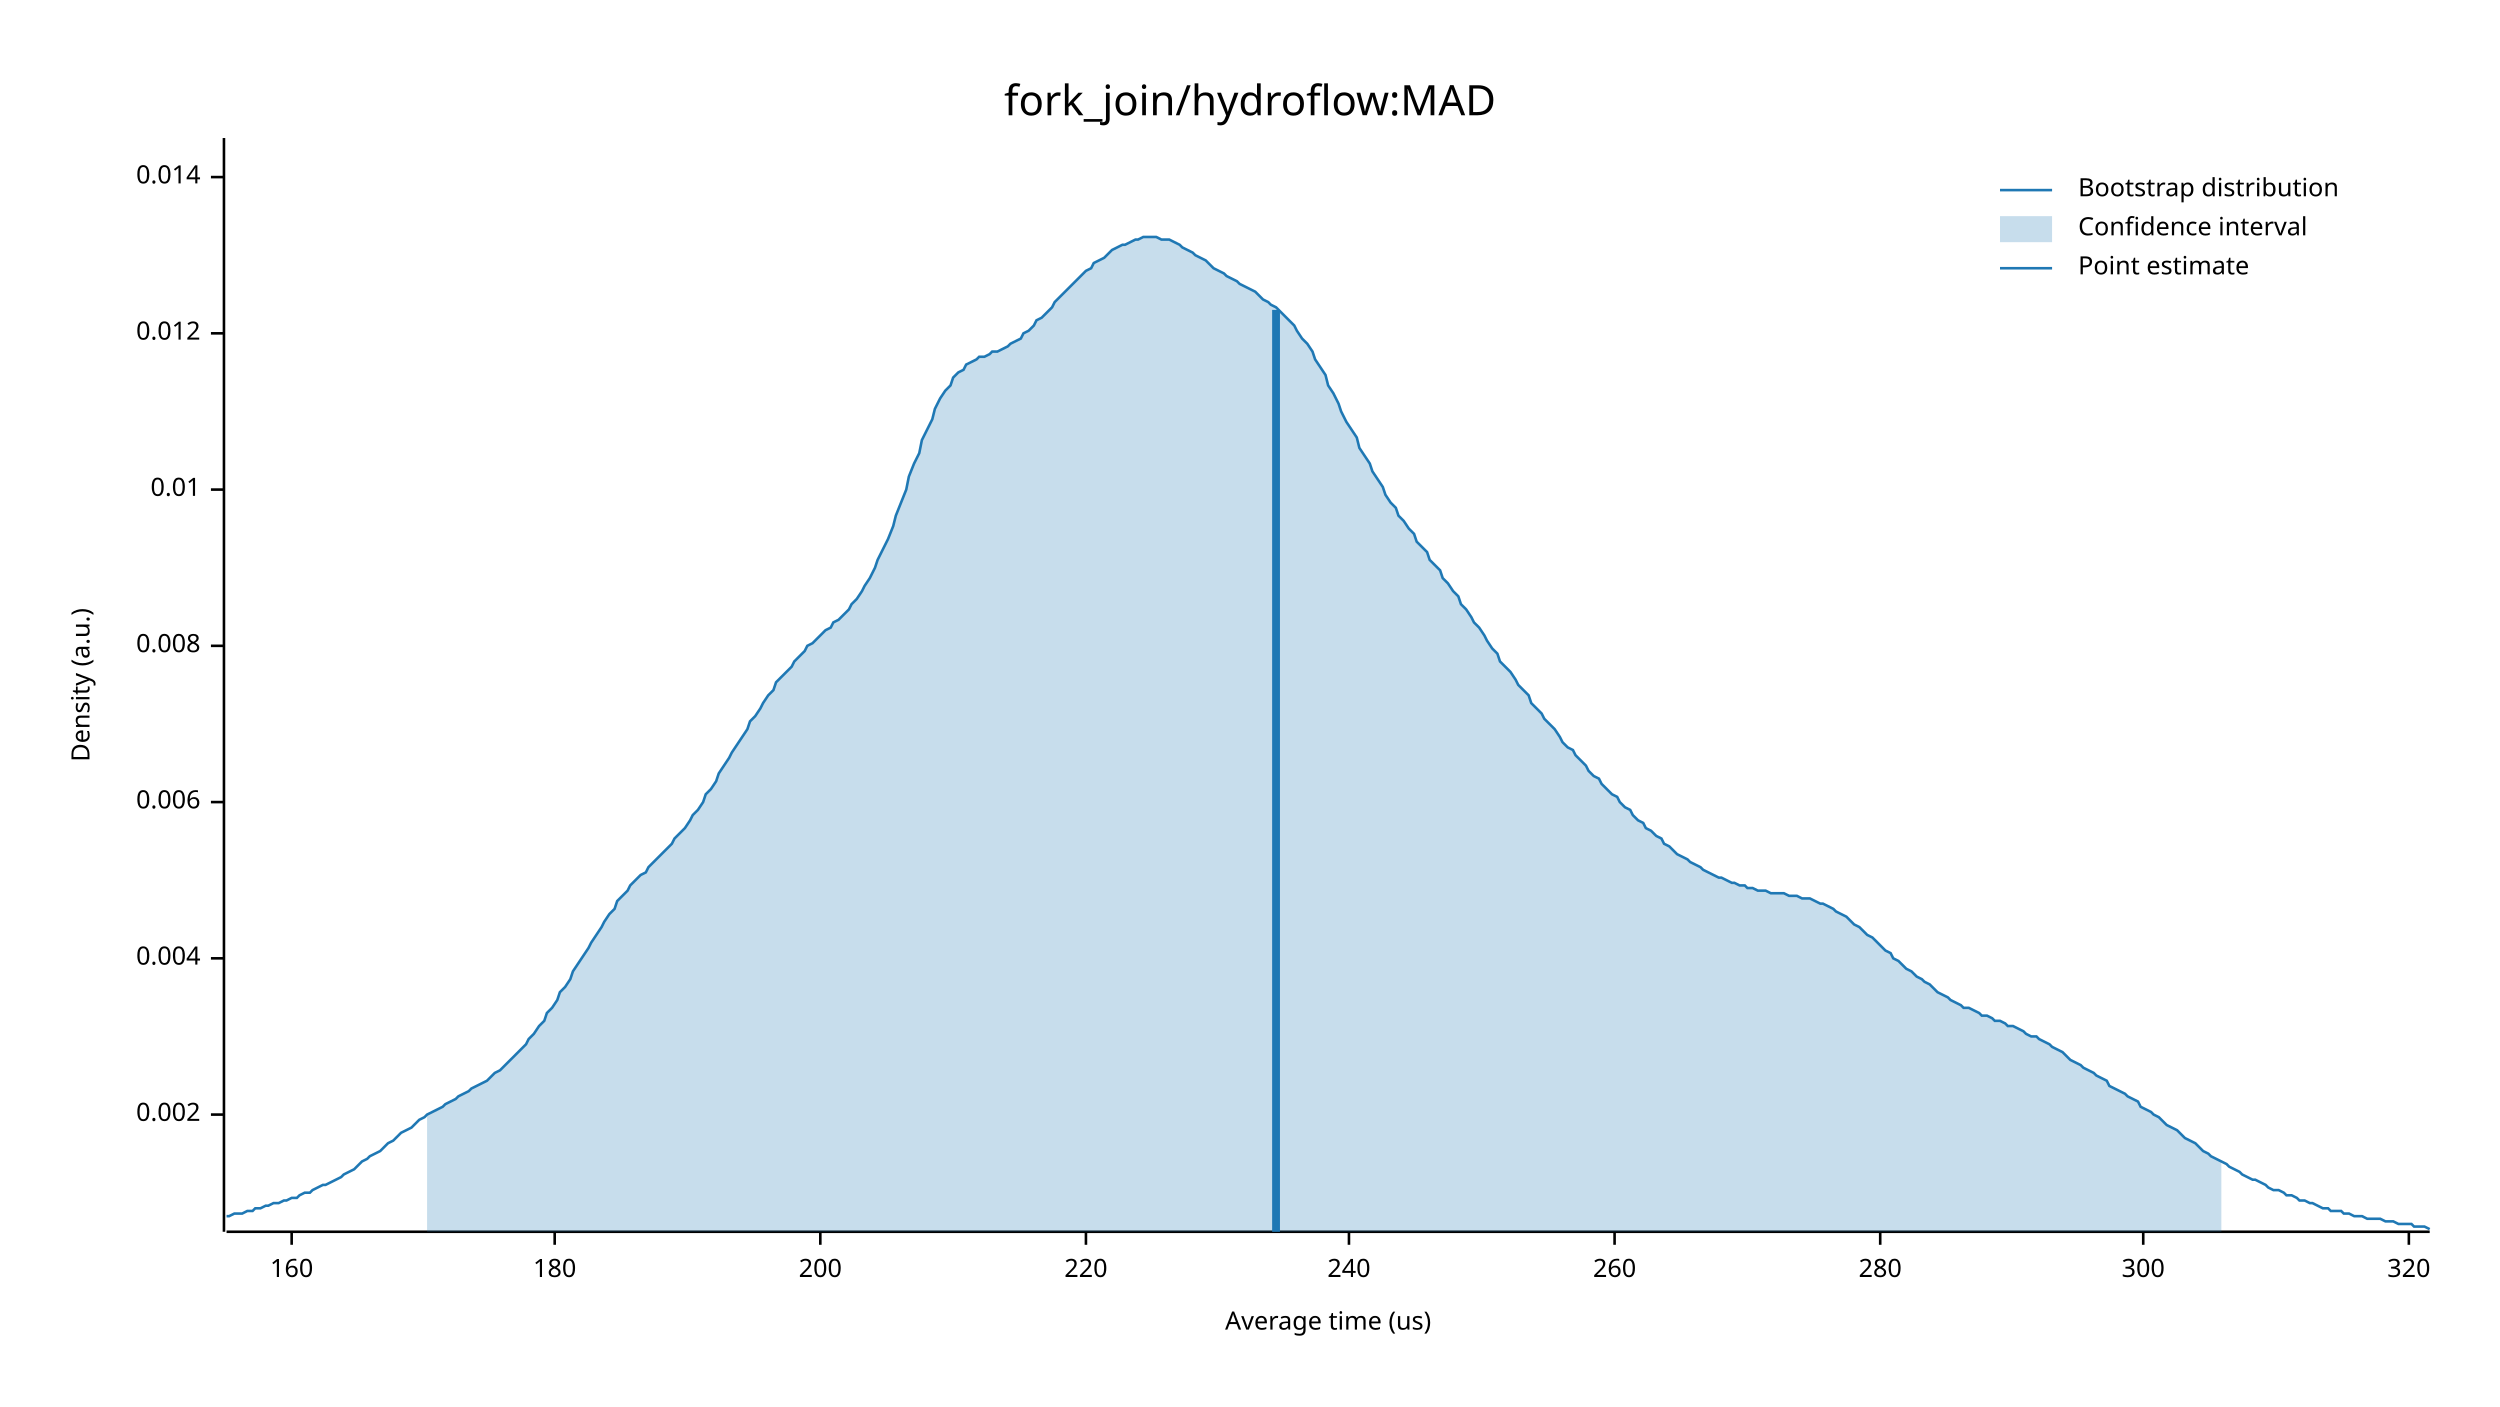
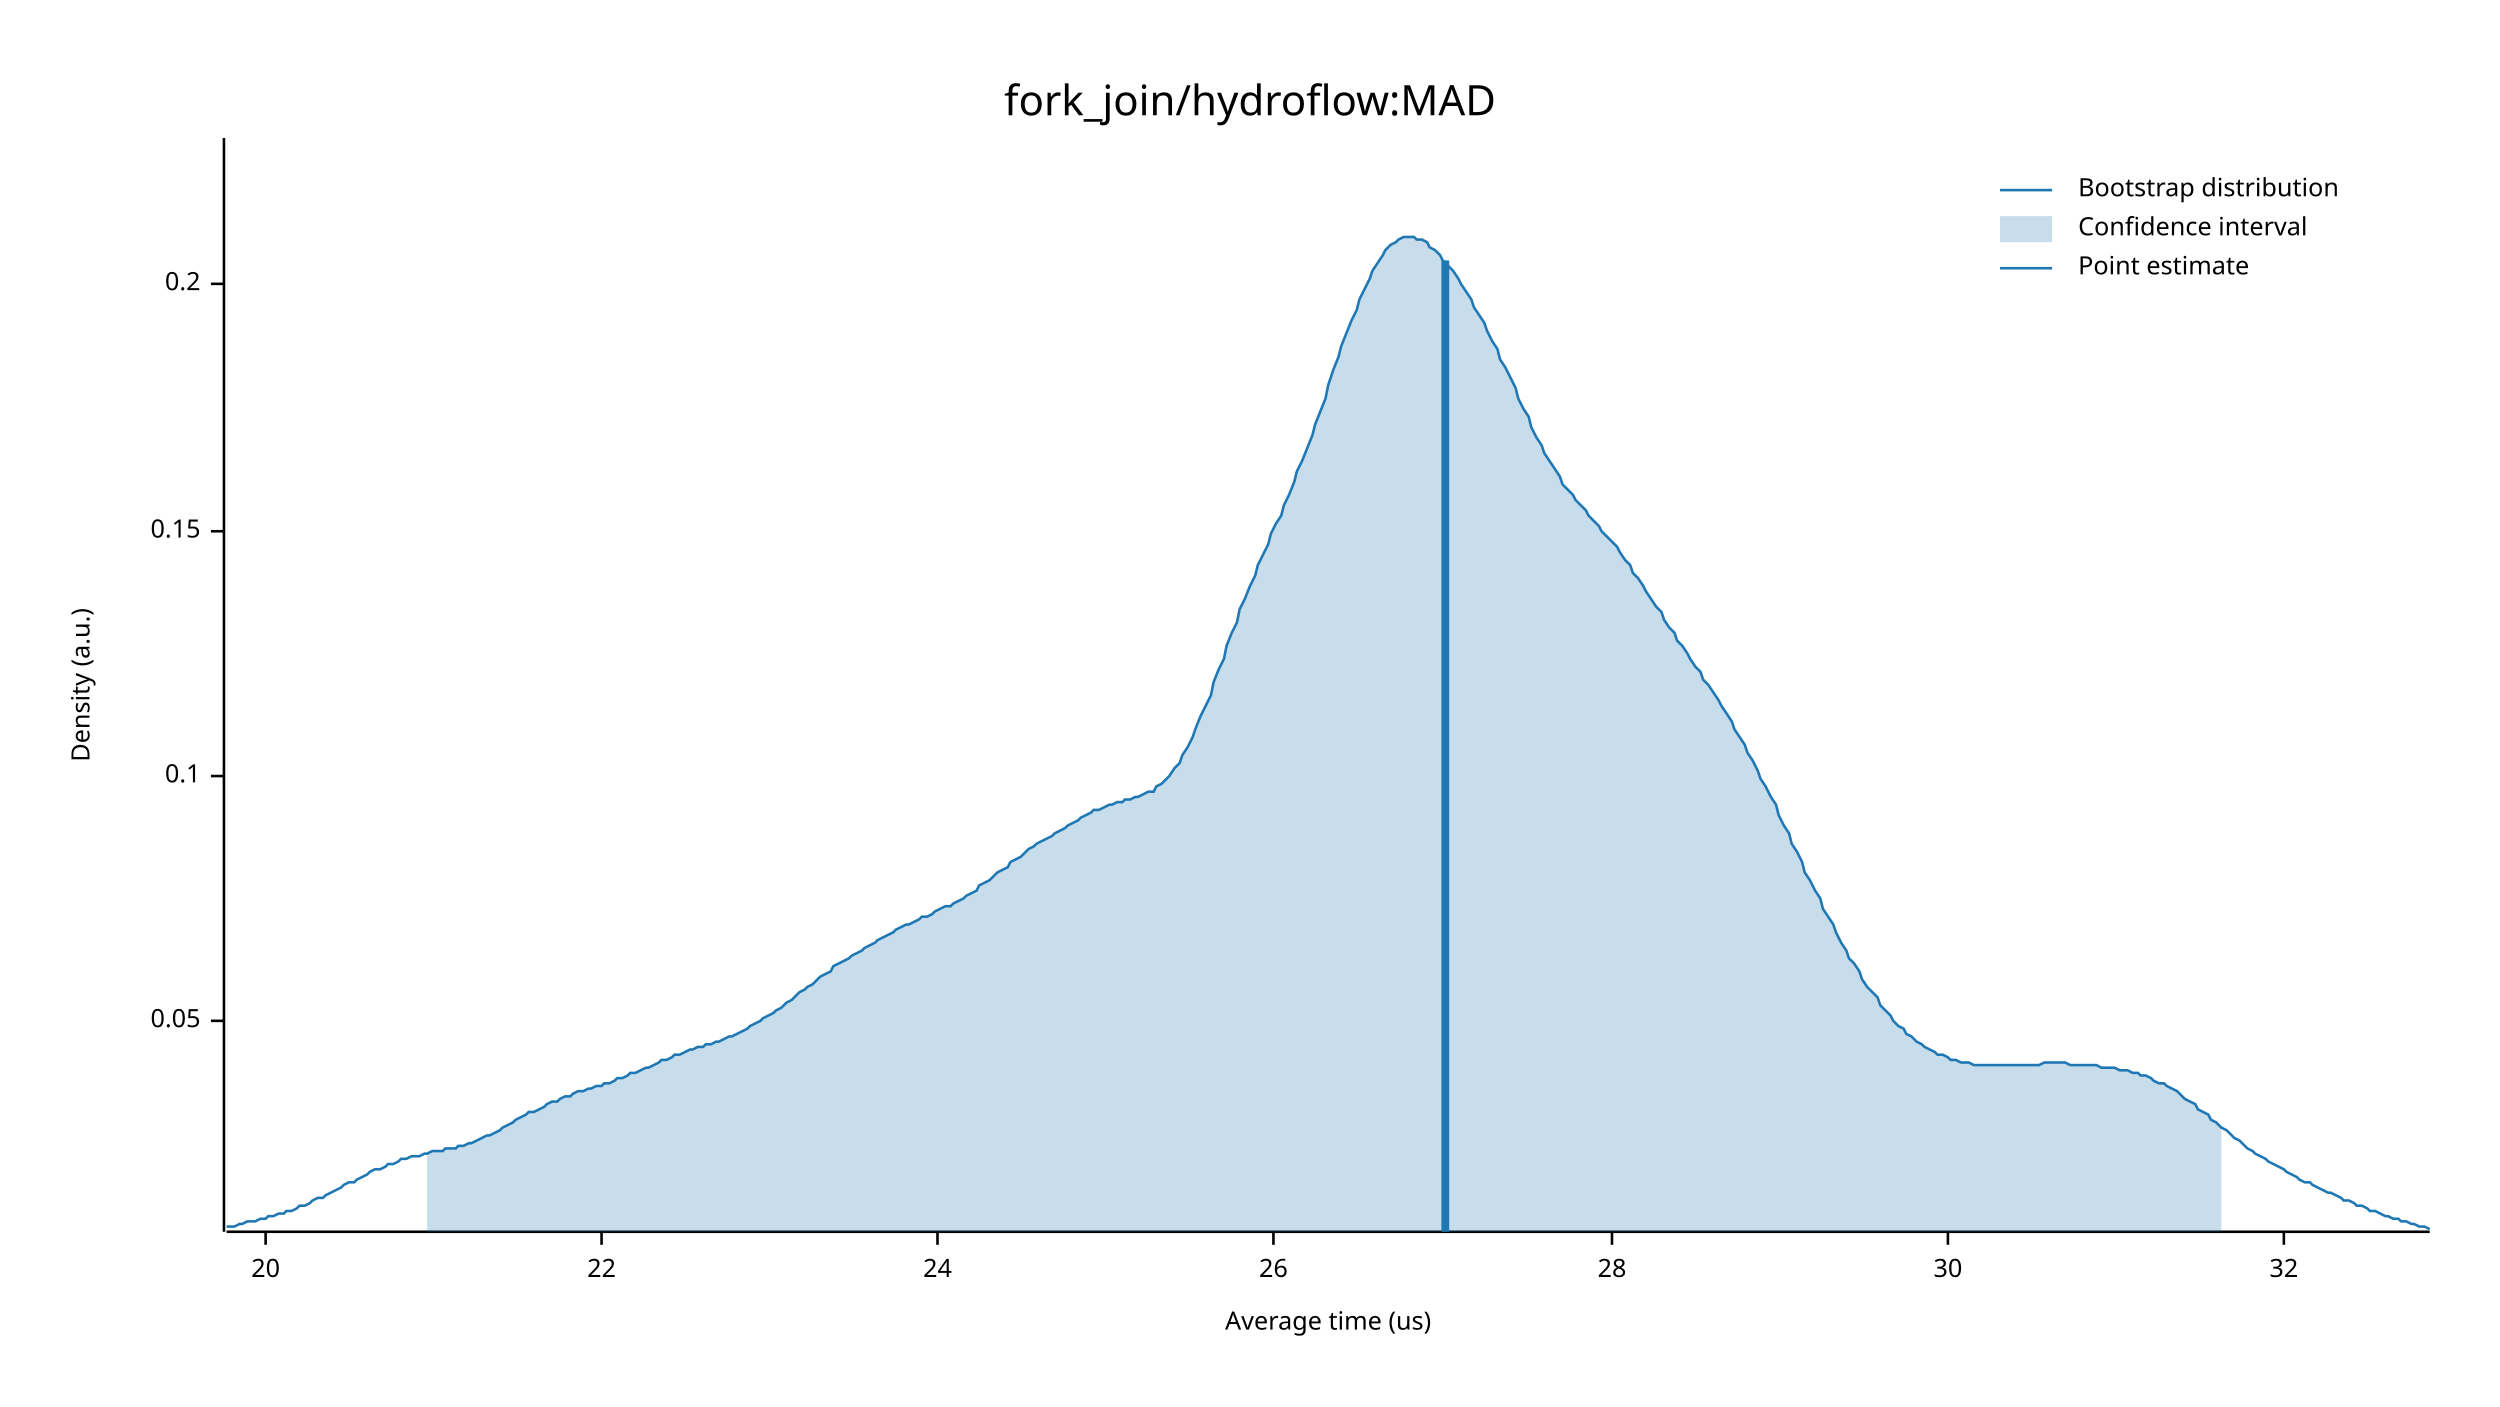
<svg xmlns="http://www.w3.org/2000/svg" width="960" height="540" viewBox="0 0 960 540">
  <text x="480" y="32" dy="0.76em" text-anchor="middle" font-family="sans-serif" font-size="16.129" opacity="1" fill="#000000">
fork_join/hydroflow:MAD
</text>
  <text x="27" y="263" dy="0.76em" text-anchor="middle" font-family="sans-serif" font-size="9.677" opacity="1" fill="#000000" transform="rotate(270, 27, 263)">
Density (a.u.)
</text>
  <text x="510" y="513" dy="-0.5ex" text-anchor="middle" font-family="sans-serif" font-size="9.677" opacity="1" fill="#000000">
Average time (us)
</text>
  <polyline fill="none" opacity="1" stroke="#000000" stroke-width="1" points="86,53 86,473 " />
-   <text x="77" y="428" dy="0.5ex" text-anchor="end" font-family="sans-serif" font-size="9.677" opacity="1" fill="#000000">
- 0.002
+   <text x="77" y="392" dy="0.5ex" text-anchor="end" font-family="sans-serif" font-size="9.677" opacity="1" fill="#000000">
+ 0.05
</text>
-   <polyline fill="none" opacity="1" stroke="#000000" stroke-width="1" points="81,428 86,428 " />
-   <text x="77" y="368" dy="0.5ex" text-anchor="end" font-family="sans-serif" font-size="9.677" opacity="1" fill="#000000">
- 0.004
+   <polyline fill="none" opacity="1" stroke="#000000" stroke-width="1" points="81,392 86,392 " />
+   <text x="77" y="298" dy="0.5ex" text-anchor="end" font-family="sans-serif" font-size="9.677" opacity="1" fill="#000000">
+ 0.1
</text>
-   <polyline fill="none" opacity="1" stroke="#000000" stroke-width="1" points="81,368 86,368 " />
-   <text x="77" y="308" dy="0.5ex" text-anchor="end" font-family="sans-serif" font-size="9.677" opacity="1" fill="#000000">
- 0.006
+   <polyline fill="none" opacity="1" stroke="#000000" stroke-width="1" points="81,298 86,298 " />
+   <text x="77" y="204" dy="0.5ex" text-anchor="end" font-family="sans-serif" font-size="9.677" opacity="1" fill="#000000">
+ 0.15
</text>
-   <polyline fill="none" opacity="1" stroke="#000000" stroke-width="1" points="81,308 86,308 " />
-   <text x="77" y="248" dy="0.5ex" text-anchor="end" font-family="sans-serif" font-size="9.677" opacity="1" fill="#000000">
- 0.008
+   <polyline fill="none" opacity="1" stroke="#000000" stroke-width="1" points="81,204 86,204 " />
+   <text x="77" y="109" dy="0.5ex" text-anchor="end" font-family="sans-serif" font-size="9.677" opacity="1" fill="#000000">
+ 0.2
</text>
-   <polyline fill="none" opacity="1" stroke="#000000" stroke-width="1" points="81,248 86,248 " />
-   <text x="77" y="188" dy="0.5ex" text-anchor="end" font-family="sans-serif" font-size="9.677" opacity="1" fill="#000000">
- 0.01
+   <polyline fill="none" opacity="1" stroke="#000000" stroke-width="1" points="81,109 86,109 " />
+   <polyline fill="none" opacity="1" stroke="#000000" stroke-width="1" points="87,473 933,473 " />
+   <text x="102" y="483" dy="0.76em" text-anchor="middle" font-family="sans-serif" font-size="9.677" opacity="1" fill="#000000">
+ 20
</text>
-   <polyline fill="none" opacity="1" stroke="#000000" stroke-width="1" points="81,188 86,188 " />
-   <text x="77" y="128" dy="0.5ex" text-anchor="end" font-family="sans-serif" font-size="9.677" opacity="1" fill="#000000">
- 0.012
+   <polyline fill="none" opacity="1" stroke="#000000" stroke-width="1" points="102,473 102,478 " />
+   <text x="231" y="483" dy="0.76em" text-anchor="middle" font-family="sans-serif" font-size="9.677" opacity="1" fill="#000000">
+ 22
</text>
-   <polyline fill="none" opacity="1" stroke="#000000" stroke-width="1" points="81,128 86,128 " />
-   <text x="77" y="68" dy="0.5ex" text-anchor="end" font-family="sans-serif" font-size="9.677" opacity="1" fill="#000000">
- 0.014
+   <polyline fill="none" opacity="1" stroke="#000000" stroke-width="1" points="231,473 231,478 " />
+   <text x="360" y="483" dy="0.76em" text-anchor="middle" font-family="sans-serif" font-size="9.677" opacity="1" fill="#000000">
+ 24
</text>
-   <polyline fill="none" opacity="1" stroke="#000000" stroke-width="1" points="81,68 86,68 " />
-   <polyline fill="none" opacity="1" stroke="#000000" stroke-width="1" points="87,473 933,473 " />
-   <text x="112" y="483" dy="0.76em" text-anchor="middle" font-family="sans-serif" font-size="9.677" opacity="1" fill="#000000">
- 160
+   <polyline fill="none" opacity="1" stroke="#000000" stroke-width="1" points="360,473 360,478 " />
+   <text x="489" y="483" dy="0.76em" text-anchor="middle" font-family="sans-serif" font-size="9.677" opacity="1" fill="#000000">
+ 26
</text>
-   <polyline fill="none" opacity="1" stroke="#000000" stroke-width="1" points="112,473 112,478 " />
-   <text x="213" y="483" dy="0.76em" text-anchor="middle" font-family="sans-serif" font-size="9.677" opacity="1" fill="#000000">
- 180
+   <polyline fill="none" opacity="1" stroke="#000000" stroke-width="1" points="489,473 489,478 " />
+   <text x="619" y="483" dy="0.76em" text-anchor="middle" font-family="sans-serif" font-size="9.677" opacity="1" fill="#000000">
+ 28
</text>
-   <polyline fill="none" opacity="1" stroke="#000000" stroke-width="1" points="213,473 213,478 " />
-   <text x="315" y="483" dy="0.76em" text-anchor="middle" font-family="sans-serif" font-size="9.677" opacity="1" fill="#000000">
- 200
+   <polyline fill="none" opacity="1" stroke="#000000" stroke-width="1" points="619,473 619,478 " />
+   <text x="748" y="483" dy="0.76em" text-anchor="middle" font-family="sans-serif" font-size="9.677" opacity="1" fill="#000000">
+ 30
</text>
-   <polyline fill="none" opacity="1" stroke="#000000" stroke-width="1" points="315,473 315,478 " />
-   <text x="417" y="483" dy="0.76em" text-anchor="middle" font-family="sans-serif" font-size="9.677" opacity="1" fill="#000000">
- 220
+   <polyline fill="none" opacity="1" stroke="#000000" stroke-width="1" points="748,473 748,478 " />
+   <text x="877" y="483" dy="0.76em" text-anchor="middle" font-family="sans-serif" font-size="9.677" opacity="1" fill="#000000">
+ 32
</text>
-   <polyline fill="none" opacity="1" stroke="#000000" stroke-width="1" points="417,473 417,478 " />
-   <text x="518" y="483" dy="0.76em" text-anchor="middle" font-family="sans-serif" font-size="9.677" opacity="1" fill="#000000">
- 240
- </text>
-   <polyline fill="none" opacity="1" stroke="#000000" stroke-width="1" points="518,473 518,478 " />
-   <text x="620" y="483" dy="0.76em" text-anchor="middle" font-family="sans-serif" font-size="9.677" opacity="1" fill="#000000">
- 260
- </text>
-   <polyline fill="none" opacity="1" stroke="#000000" stroke-width="1" points="620,473 620,478 " />
-   <text x="722" y="483" dy="0.76em" text-anchor="middle" font-family="sans-serif" font-size="9.677" opacity="1" fill="#000000">
- 280
- </text>
-   <polyline fill="none" opacity="1" stroke="#000000" stroke-width="1" points="722,473 722,478 " />
-   <text x="823" y="483" dy="0.76em" text-anchor="middle" font-family="sans-serif" font-size="9.677" opacity="1" fill="#000000">
- 300
- </text>
-   <polyline fill="none" opacity="1" stroke="#000000" stroke-width="1" points="823,473 823,478 " />
-   <text x="925" y="483" dy="0.76em" text-anchor="middle" font-family="sans-serif" font-size="9.677" opacity="1" fill="#000000">
- 320
- </text>
-   <polyline fill="none" opacity="1" stroke="#000000" stroke-width="1" points="925,473 925,478 " />
-   <polyline fill="none" opacity="1" stroke="#1F78B4" stroke-width="1" points="87,467 88,467 90,466 92,466 93,466 95,465 97,465 98,464 100,464 102,463 103,463 105,462 107,462 109,461 110,461 112,460 114,460 115,459 117,458 119,458 120,457 122,456 124,455 125,455 127,454 129,453 131,452 132,451 134,450 136,449 137,448 139,446 141,445 142,444 144,443 146,442 148,440 149,439 151,438 153,436 154,435 156,434 158,433 159,432 161,430 163,429 164,428 166,427 168,426 170,425 171,424 173,423 175,422 176,421 178,420 180,419 181,418 183,417 185,416 187,415 188,414 190,412 192,411 193,410 195,408 197,406 198,405 200,403 202,401 203,399 205,397 207,394 209,392 210,389 212,387 214,384 215,381 217,379 219,376 220,373 222,370 224,367 226,364 227,362 229,359 231,356 232,354 234,351 236,349 237,346 239,344 241,342 242,340 244,338 246,336 248,335 249,333 251,331 253,329 254,328 256,326 258,324 259,322 261,320 263,318 265,315 266,313 268,311 270,308 271,305 273,303 275,300 276,297 278,294 280,291 281,289 283,286 285,283 287,280 288,277 290,275 292,272 293,270 295,267 297,265 298,262 300,260 302,258 304,256 305,254 307,252 309,250 310,248 312,247 314,245 315,244 317,242 319,241 320,239 322,238 324,236 326,234 327,232 329,230 331,227 332,225 334,222 336,218 337,215 339,211 341,207 343,202 344,198 346,193 348,188 349,183 351,178 353,174 354,169 356,165 358,161 359,157 361,153 363,150 365,148 366,145 368,143 370,142 371,140 373,139 375,138 376,137 378,137 380,136 381,135 383,135 385,134 387,133 388,132 390,131 392,130 393,128 395,127 397,125 398,123 400,122 402,120 404,118 405,116 407,114 409,112 410,111 412,109 414,107 415,106 417,104 419,103 420,101 422,100 424,99 426,97 427,96 429,95 431,94 432,94 434,93 436,92 437,92 439,91 441,91 443,91 444,91 446,92 448,92 449,92 451,93 453,94 454,95 456,96 458,97 459,98 461,99 463,100 465,102 466,103 468,104 470,105 471,106 473,107 475,108 476,109 478,110 480,111 482,112 483,113 485,115 487,116 488,117 490,118 492,120 493,121 495,123 497,125 498,127 500,130 502,132 504,135 505,138 507,141 509,144 510,148 512,151 514,155 515,158 517,162 519,165 521,168 522,172 524,175 526,178 527,181 529,184 531,187 532,190 534,193 536,195 537,198 539,200 541,203 543,205 544,208 546,210 548,212 549,215 551,217 553,219 554,222 556,224 558,227 560,229 561,232 563,234 565,237 566,239 568,241 570,244 571,246 573,249 575,251 576,254 578,256 580,258 582,261 583,263 585,265 587,267 588,270 590,272 592,274 593,276 595,278 597,280 599,283 600,285 602,287 604,288 605,290 607,292 609,294 610,296 612,298 614,299 615,301 617,303 619,305 621,306 622,308 624,310 626,311 627,313 629,315 631,316 632,318 634,319 636,321 638,322 639,324 641,325 643,327 644,328 646,329 648,330 649,331 651,332 653,333 654,334 656,335 658,336 660,337 661,337 663,338 665,339 666,339 668,340 670,340 671,341 673,341 675,342 676,342 678,342 680,343 682,343 683,343 685,343 687,344 688,344 690,344 692,345 693,345 695,345 697,346 699,347 700,347 702,348 704,349 705,350 707,351 709,352 710,353 712,355 714,356 715,357 717,359 719,360 721,362 722,363 724,365 726,366 727,368 729,369 731,371 732,372 734,373 736,375 738,376 739,377 741,378 743,380 744,381 746,382 748,383 749,384 751,385 753,386 754,387 756,387 758,388 760,389 761,390 763,390 765,391 766,392 768,392 770,393 771,394 773,394 775,395 777,396 778,397 780,398 782,398 783,399 785,400 787,401 788,402 790,403 792,404 793,405 795,407 797,408 799,409 800,410 802,411 804,412 805,413 807,414 809,415 810,417 812,418 814,419 816,420 817,421 819,422 821,423 822,425 824,426 826,427 827,428 829,429 831,431 832,432 834,433 836,434 838,436 839,437 841,438 843,439 844,440 846,442 848,443 849,444 851,445 853,446 855,447 856,448 858,449 860,450 861,451 863,452 865,453 866,453 868,454 870,455 871,456 873,457 875,457 877,458 878,459 880,459 882,460 883,461 885,461 887,462 888,462 890,463 892,464 894,464 895,465 897,465 899,465 900,466 902,466 904,467 905,467 907,467 909,468 910,468 912,468 914,468 916,469 917,469 919,469 921,470 922,470 924,470 926,470 927,471 929,471 931,471 933,472 " />
-   <polygon opacity="0.25" fill="#1F78B4" points="164,428 166,427 168,426 170,425 171,424 173,423 175,422 176,421 178,420 180,419 181,418 183,417 185,416 187,415 188,414 190,412 192,411 193,410 195,408 197,406 198,405 200,403 202,401 203,399 205,397 207,394 209,392 210,389 212,387 214,384 215,381 217,379 219,376 220,373 222,370 224,367 226,364 227,362 229,359 231,356 232,354 234,351 236,349 237,346 239,344 241,342 242,340 244,338 246,336 248,335 249,333 251,331 253,329 254,328 256,326 258,324 259,322 261,320 263,318 265,315 266,313 268,311 270,308 271,305 273,303 275,300 276,297 278,294 280,291 281,289 283,286 285,283 287,280 288,277 290,275 292,272 293,270 295,267 297,265 298,262 300,260 302,258 304,256 305,254 307,252 309,250 310,248 312,247 314,245 315,244 317,242 319,241 320,239 322,238 324,236 326,234 327,232 329,230 331,227 332,225 334,222 336,218 337,215 339,211 341,207 343,202 344,198 346,193 348,188 349,183 351,178 353,174 354,169 356,165 358,161 359,157 361,153 363,150 365,148 366,145 368,143 370,142 371,140 373,139 375,138 376,137 378,137 380,136 381,135 383,135 385,134 387,133 388,132 390,131 392,130 393,128 395,127 397,125 398,123 400,122 402,120 404,118 405,116 407,114 409,112 410,111 412,109 414,107 415,106 417,104 419,103 420,101 422,100 424,99 426,97 427,96 429,95 431,94 432,94 434,93 436,92 437,92 439,91 441,91 443,91 444,91 446,92 448,92 449,92 451,93 453,94 454,95 456,96 458,97 459,98 461,99 463,100 465,102 466,103 468,104 470,105 471,106 473,107 475,108 476,109 478,110 480,111 482,112 483,113 485,115 487,116 488,117 490,118 492,120 493,121 495,123 497,125 498,127 500,130 502,132 504,135 505,138 507,141 509,144 510,148 512,151 514,155 515,158 517,162 519,165 521,168 522,172 524,175 526,178 527,181 529,184 531,187 532,190 534,193 536,195 537,198 539,200 541,203 543,205 544,208 546,210 548,212 549,215 551,217 553,219 554,222 556,224 558,227 560,229 561,232 563,234 565,237 566,239 568,241 570,244 571,246 573,249 575,251 576,254 578,256 580,258 582,261 583,263 585,265 587,267 588,270 590,272 592,274 593,276 595,278 597,280 599,283 600,285 602,287 604,288 605,290 607,292 609,294 610,296 612,298 614,299 615,301 617,303 619,305 621,306 622,308 624,310 626,311 627,313 629,315 631,316 632,318 634,319 636,321 638,322 639,324 641,325 643,327 644,328 646,329 648,330 649,331 651,332 653,333 654,334 656,335 658,336 660,337 661,337 663,338 665,339 666,339 668,340 670,340 671,341 673,341 675,342 676,342 678,342 680,343 682,343 683,343 685,343 687,344 688,344 690,344 692,345 693,345 695,345 697,346 699,347 700,347 702,348 704,349 705,350 707,351 709,352 710,353 712,355 714,356 715,357 717,359 719,360 721,362 722,363 724,365 726,366 727,368 729,369 731,371 732,372 734,373 736,375 738,376 739,377 741,378 743,380 744,381 746,382 748,383 749,384 751,385 753,386 754,387 756,387 758,388 760,389 761,390 763,390 765,391 766,392 768,392 770,393 771,394 773,394 775,395 777,396 778,397 780,398 782,398 783,399 785,400 787,401 788,402 790,403 792,404 793,405 795,407 797,408 799,409 800,410 802,411 804,412 805,413 807,414 809,415 810,417 812,418 814,419 816,420 817,421 819,422 821,423 822,425 824,426 826,427 827,428 829,429 831,431 832,432 834,433 836,434 838,436 839,437 841,438 843,439 844,440 846,442 848,443 849,444 851,445 853,446 853,473 164,473 " />
-   <polyline fill="none" opacity="1" stroke="#1F78B4" stroke-width="3" points="490,473 490,119 " />
+   <polyline fill="none" opacity="1" stroke="#000000" stroke-width="1" points="877,473 877,478 " />
+   <polyline fill="none" opacity="1" stroke="#1F78B4" stroke-width="1" points="87,471 88,471 90,471 92,470 93,470 95,469 97,469 98,469 100,468 102,468 103,467 105,467 107,466 109,466 110,465 112,465 114,464 115,463 117,463 119,462 120,461 122,460 124,460 125,459 127,458 129,457 131,456 132,455 134,454 136,454 137,453 139,452 141,451 142,450 144,449 146,449 148,448 149,447 151,447 153,446 154,445 156,445 158,444 159,444 161,444 163,443 164,443 166,442 168,442 170,442 171,441 173,441 175,441 176,440 178,440 180,439 181,439 183,438 185,437 187,436 188,436 190,435 192,434 193,433 195,432 197,431 198,430 200,429 202,428 203,427 205,427 207,426 209,425 210,424 212,423 214,423 215,422 217,421 219,421 220,420 222,419 224,419 226,418 227,418 229,417 231,417 232,416 234,416 236,415 237,414 239,414 241,413 242,412 244,412 246,411 248,410 249,410 251,409 253,408 254,407 256,407 258,406 259,405 261,405 263,404 265,403 266,403 268,402 270,402 271,401 273,401 275,400 276,400 278,399 280,398 281,398 283,397 285,396 287,395 288,394 290,393 292,392 293,391 295,390 297,389 298,388 300,387 302,385 304,384 305,383 307,381 309,380 310,379 312,378 314,376 315,375 317,374 319,373 320,371 322,370 324,369 326,368 327,367 329,366 331,365 332,364 334,363 336,362 337,361 339,360 341,359 343,358 344,357 346,356 348,355 349,355 351,354 353,353 354,352 356,352 358,351 359,350 361,349 363,348 365,348 366,347 368,346 370,345 371,344 373,343 375,342 376,340 378,339 380,338 381,337 383,335 385,334 387,333 388,331 390,330 392,329 393,328 395,326 397,325 398,324 400,323 402,322 404,321 405,320 407,319 409,318 410,317 412,316 414,315 415,314 417,313 419,312 420,311 422,311 424,310 426,309 427,309 429,308 431,308 432,307 434,307 436,306 437,306 439,305 441,304 443,304 444,302 446,301 448,299 449,298 451,295 453,293 454,290 456,287 458,283 459,280 461,275 463,271 465,267 466,262 468,257 470,253 471,248 473,243 475,239 476,234 478,230 480,225 482,221 483,217 485,213 487,209 488,205 490,201 492,198 493,194 495,190 497,185 498,181 500,177 502,172 504,167 505,163 507,158 509,153 510,148 512,142 514,137 515,133 517,128 519,123 521,119 522,115 524,111 526,107 527,104 529,101 531,98 532,96 534,94 536,93 537,92 539,91 541,91 543,91 544,92 546,92 548,93 549,95 551,96 553,98 554,100 556,102 558,104 560,107 561,109 563,112 565,115 566,118 568,121 570,124 571,127 573,131 575,134 576,138 578,141 580,145 582,149 583,153 585,157 587,160 588,164 590,168 592,171 593,174 595,177 597,180 599,183 600,186 602,188 604,190 605,192 607,194 609,196 610,198 612,200 614,202 615,204 617,206 619,208 621,210 622,212 624,215 626,217 627,220 629,222 631,225 632,227 634,230 636,233 638,235 639,238 641,241 643,243 644,246 646,248 648,251 649,253 651,256 653,258 654,261 656,263 658,266 660,269 661,271 663,274 665,277 666,280 668,283 670,286 671,289 673,292 675,296 676,299 678,302 680,306 682,309 683,313 685,317 687,320 688,324 690,327 692,331 693,335 695,338 697,342 699,345 700,349 702,352 704,355 705,358 707,362 709,365 710,368 712,370 714,373 715,376 717,379 719,381 721,383 722,386 724,388 726,390 727,392 729,394 731,395 732,397 734,398 736,400 738,401 739,402 741,403 743,404 744,405 746,405 748,406 749,407 751,407 753,408 754,408 756,408 758,409 760,409 761,409 763,409 765,409 766,409 768,409 770,409 771,409 773,409 775,409 777,409 778,409 780,409 782,409 783,409 785,408 787,408 788,408 790,408 792,408 793,408 795,409 797,409 799,409 800,409 802,409 804,409 805,409 807,410 809,410 810,410 812,410 814,411 816,411 817,411 819,412 821,412 822,413 824,413 826,414 827,415 829,416 831,416 832,417 834,418 836,419 838,421 839,422 841,423 843,424 844,426 846,427 848,428 849,430 851,431 853,433 855,434 856,435 858,437 860,438 861,439 863,441 865,442 866,443 868,444 870,445 871,446 873,447 875,448 877,449 878,450 880,451 882,452 883,453 885,454 887,454 888,455 890,456 892,457 894,458 895,458 897,459 899,460 900,461 902,461 904,462 905,463 907,463 909,464 910,465 912,465 914,466 916,467 917,467 919,468 921,468 922,469 924,469 926,470 927,470 929,471 931,471 933,472 " />
+   <polygon opacity="0.25" fill="#1F78B4" points="164,443 166,442 168,442 170,442 171,441 173,441 175,441 176,440 178,440 180,439 181,439 183,438 185,437 187,436 188,436 190,435 192,434 193,433 195,432 197,431 198,430 200,429 202,428 203,427 205,427 207,426 209,425 210,424 212,423 214,423 215,422 217,421 219,421 220,420 222,419 224,419 226,418 227,418 229,417 231,417 232,416 234,416 236,415 237,414 239,414 241,413 242,412 244,412 246,411 248,410 249,410 251,409 253,408 254,407 256,407 258,406 259,405 261,405 263,404 265,403 266,403 268,402 270,402 271,401 273,401 275,400 276,400 278,399 280,398 281,398 283,397 285,396 287,395 288,394 290,393 292,392 293,391 295,390 297,389 298,388 300,387 302,385 304,384 305,383 307,381 309,380 310,379 312,378 314,376 315,375 317,374 319,373 320,371 322,370 324,369 326,368 327,367 329,366 331,365 332,364 334,363 336,362 337,361 339,360 341,359 343,358 344,357 346,356 348,355 349,355 351,354 353,353 354,352 356,352 358,351 359,350 361,349 363,348 365,348 366,347 368,346 370,345 371,344 373,343 375,342 376,340 378,339 380,338 381,337 383,335 385,334 387,333 388,331 390,330 392,329 393,328 395,326 397,325 398,324 400,323 402,322 404,321 405,320 407,319 409,318 410,317 412,316 414,315 415,314 417,313 419,312 420,311 422,311 424,310 426,309 427,309 429,308 431,308 432,307 434,307 436,306 437,306 439,305 441,304 443,304 444,302 446,301 448,299 449,298 451,295 453,293 454,290 456,287 458,283 459,280 461,275 463,271 465,267 466,262 468,257 470,253 471,248 473,243 475,239 476,234 478,230 480,225 482,221 483,217 485,213 487,209 488,205 490,201 492,198 493,194 495,190 497,185 498,181 500,177 502,172 504,167 505,163 507,158 509,153 510,148 512,142 514,137 515,133 517,128 519,123 521,119 522,115 524,111 526,107 527,104 529,101 531,98 532,96 534,94 536,93 537,92 539,91 541,91 543,91 544,92 546,92 548,93 549,95 551,96 553,98 554,100 556,102 558,104 560,107 561,109 563,112 565,115 566,118 568,121 570,124 571,127 573,131 575,134 576,138 578,141 580,145 582,149 583,153 585,157 587,160 588,164 590,168 592,171 593,174 595,177 597,180 599,183 600,186 602,188 604,190 605,192 607,194 609,196 610,198 612,200 614,202 615,204 617,206 619,208 621,210 622,212 624,215 626,217 627,220 629,222 631,225 632,227 634,230 636,233 638,235 639,238 641,241 643,243 644,246 646,248 648,251 649,253 651,256 653,258 654,261 656,263 658,266 660,269 661,271 663,274 665,277 666,280 668,283 670,286 671,289 673,292 675,296 676,299 678,302 680,306 682,309 683,313 685,317 687,320 688,324 690,327 692,331 693,335 695,338 697,342 699,345 700,349 702,352 704,355 705,358 707,362 709,365 710,368 712,370 714,373 715,376 717,379 719,381 721,383 722,386 724,388 726,390 727,392 729,394 731,395 732,397 734,398 736,400 738,401 739,402 741,403 743,404 744,405 746,405 748,406 749,407 751,407 753,408 754,408 756,408 758,409 760,409 761,409 763,409 765,409 766,409 768,409 770,409 771,409 773,409 775,409 777,409 778,409 780,409 782,409 783,409 785,408 787,408 788,408 790,408 792,408 793,408 795,409 797,409 799,409 800,409 802,409 804,409 805,409 807,410 809,410 810,410 812,410 814,411 816,411 817,411 819,412 821,412 822,413 824,413 826,414 827,415 829,416 831,416 832,417 834,418 836,419 838,421 839,422 841,423 843,424 844,426 846,427 848,428 849,430 851,431 853,433 853,473 164,473 " />
+   <polyline fill="none" opacity="1" stroke="#1F78B4" stroke-width="3" points="555,473 555,100 " />
  <text x="798" y="68" dy="0.76em" text-anchor="start" font-family="sans-serif" font-size="9.677" opacity="1" fill="#000000">
Bootstrap distribution
</text>
  <text x="798" y="83" dy="0.76em" text-anchor="start" font-family="sans-serif" font-size="9.677" opacity="1" fill="#000000">
Confidence interval
</text>
  <text x="798" y="98" dy="0.76em" text-anchor="start" font-family="sans-serif" font-size="9.677" opacity="1" fill="#000000">
Point estimate
</text>
  <polyline fill="none" opacity="1" stroke="#1F78B4" stroke-width="1" points="768,73 788,73 " />
  <rect x="768" y="83" width="20" height="10" opacity="0.25" fill="#1F78B4" stroke="none" />
  <polyline fill="none" opacity="1" stroke="#1F78B4" stroke-width="1" points="768,103 788,103 " />
</svg>
